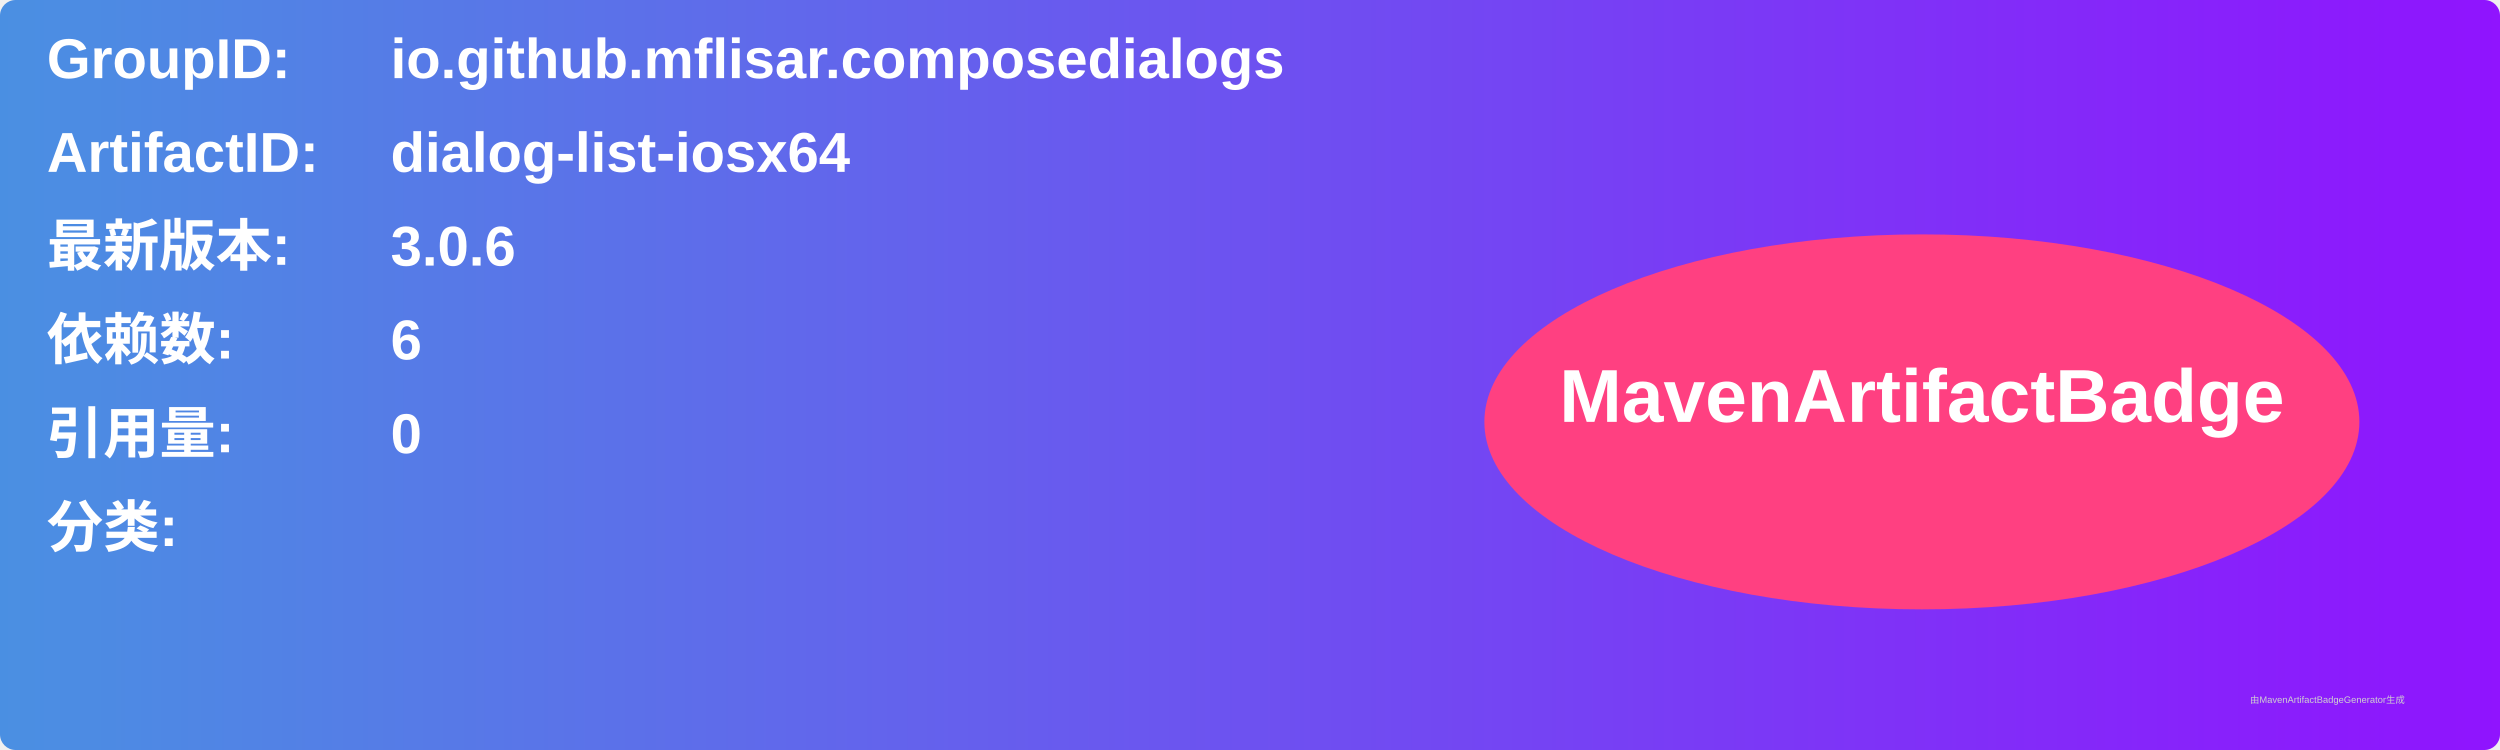
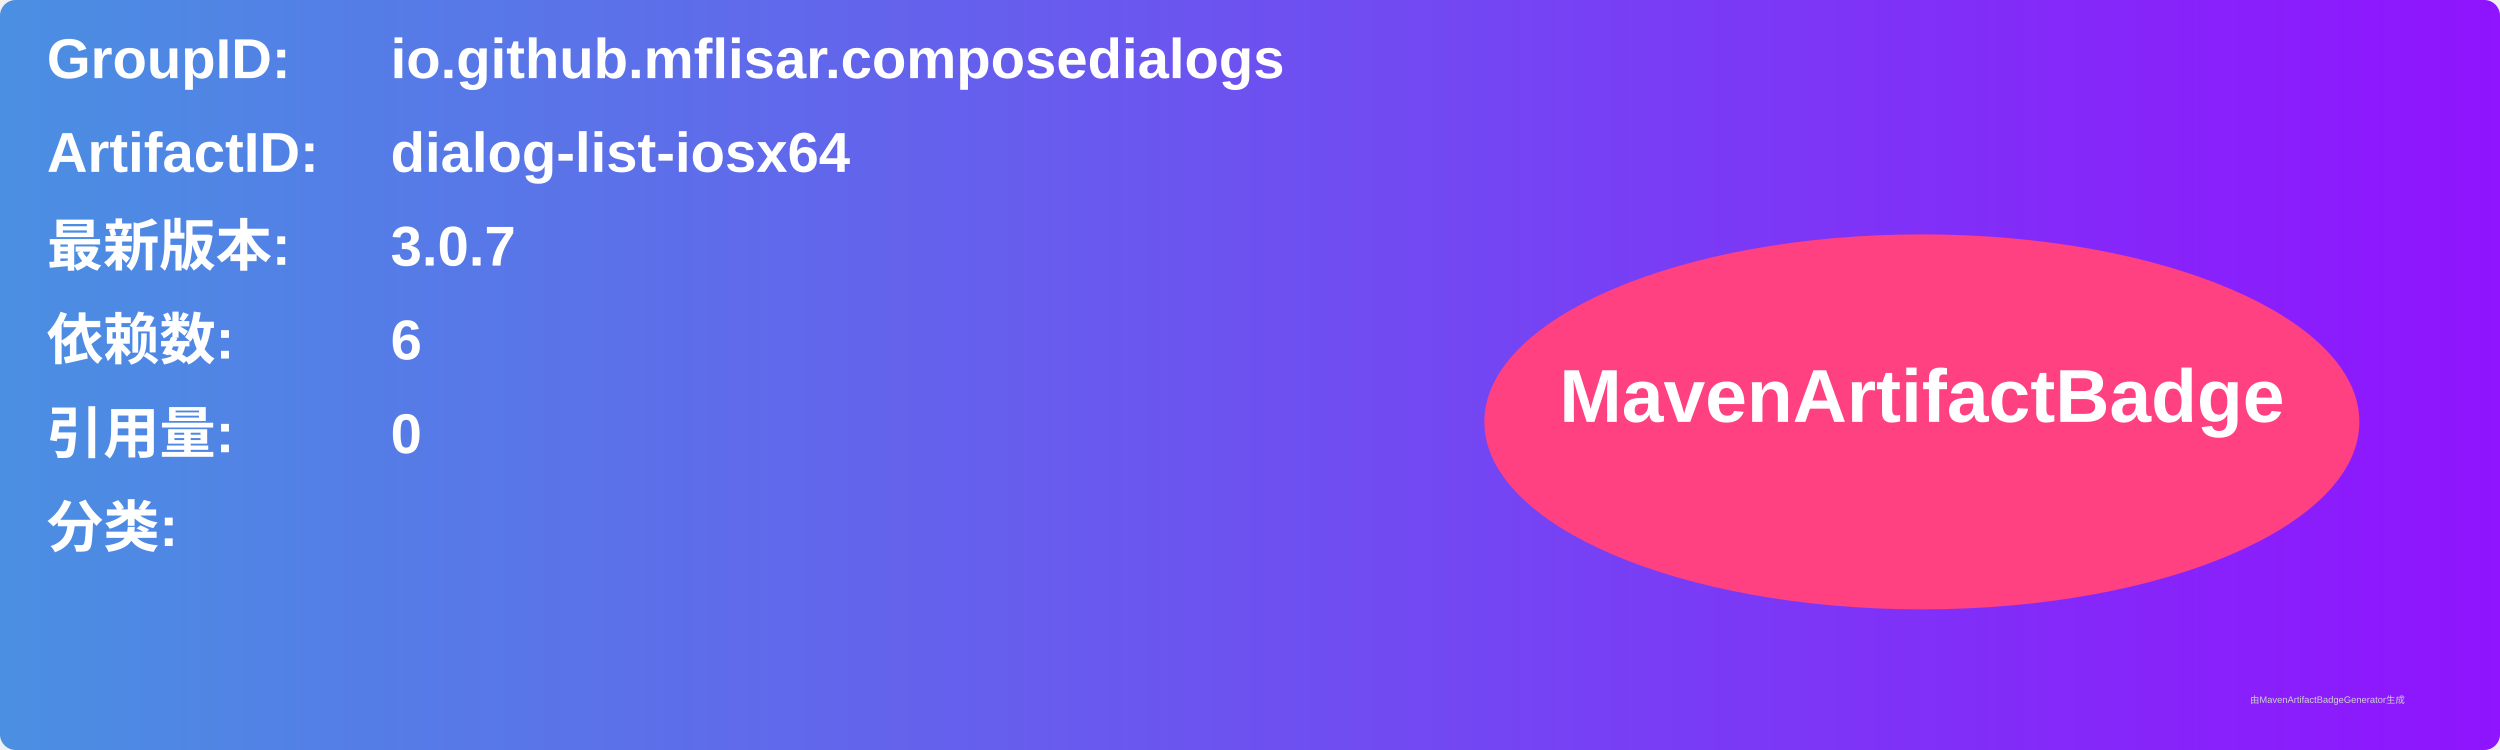
<svg xmlns="http://www.w3.org/2000/svg" width="800" height="240" viewBox="0 0 800 240">
  <linearGradient id="grad" x1="0%" y1="0%" x2="100%" y2="0%">
    <stop offset="0%" stop-color="#4a90e2" />
    <stop offset="100%" stop-color="#9013fe" />
  </linearGradient>
  <rect width="100%" height="100%" rx="5" ry="5" fill="url(#grad)" />
  <g transform="translate(15, 15)">
    <text x="0" y="10" font-family="Arial" font-size="18" fill="white" font-weight="bold" width="260">GroupID:</text>
    <text x="110" y="10" font-family="Arial" font-size="18" fill="white" font-weight="bold" width="460">io.github.mflisar.composedialogs</text>
    <text x="0" y="40" font-family="Arial" font-size="18" fill="white" font-weight="bold" width="260">ArtifactID:</text>
    <text x="110" y="40" font-family="Arial" font-size="18" fill="white" font-weight="bold" width="460">dialog-list-iosx64</text>
    <text x="0" y="70" font-family="Arial" font-size="18" fill="white" font-weight="bold">最新版本:</text>
    <text x="110" y="70" font-family="Arial" font-size="18" fill="white" font-weight="bold">
-       <tspan font-weight="bold">3.0.6</tspan>
+       <tspan font-weight="bold">3.0.7</tspan>
    </text>
    <text x="0" y="100" font-family="Arial" font-size="18" fill="white" font-weight="bold">依赖数: </text>
    <text x="110" y="100" font-family="Arial" font-size="18" fill="white">
      <tspan font-weight="bold">6</tspan>
    </text>
    <text x="0" y="130" font-family="Arial" font-size="18" fill="white" font-weight="bold">引用量: </text>
    <text x="110" y="130" font-family="Arial" font-size="18" fill="white">
      <tspan font-weight="bold">0</tspan>
    </text>
    <text x="0" y="160" font-family="Arial" font-size="18" fill="white" font-weight="bold">分类:</text>
    <text x="10" y="190" font-family="Arial" font-size="10" fill="white">
      <tspan font-weight="bold" />
    </text>
    <ellipse cx="600" cy="120" rx="140" ry="60" fill="#ff4081" />
    <text x="600" y="120" text-anchor="middle" font-family="Arial" font-size="24" fill="white" font-weight="bold">MavenArtifactBadge</text>
  </g>
  <text x="720" y="225" font-family="Arial" font-size="3" fill="#d0d0d0">由MavenArtifactBadgeGenerator生成</text>
</svg>
